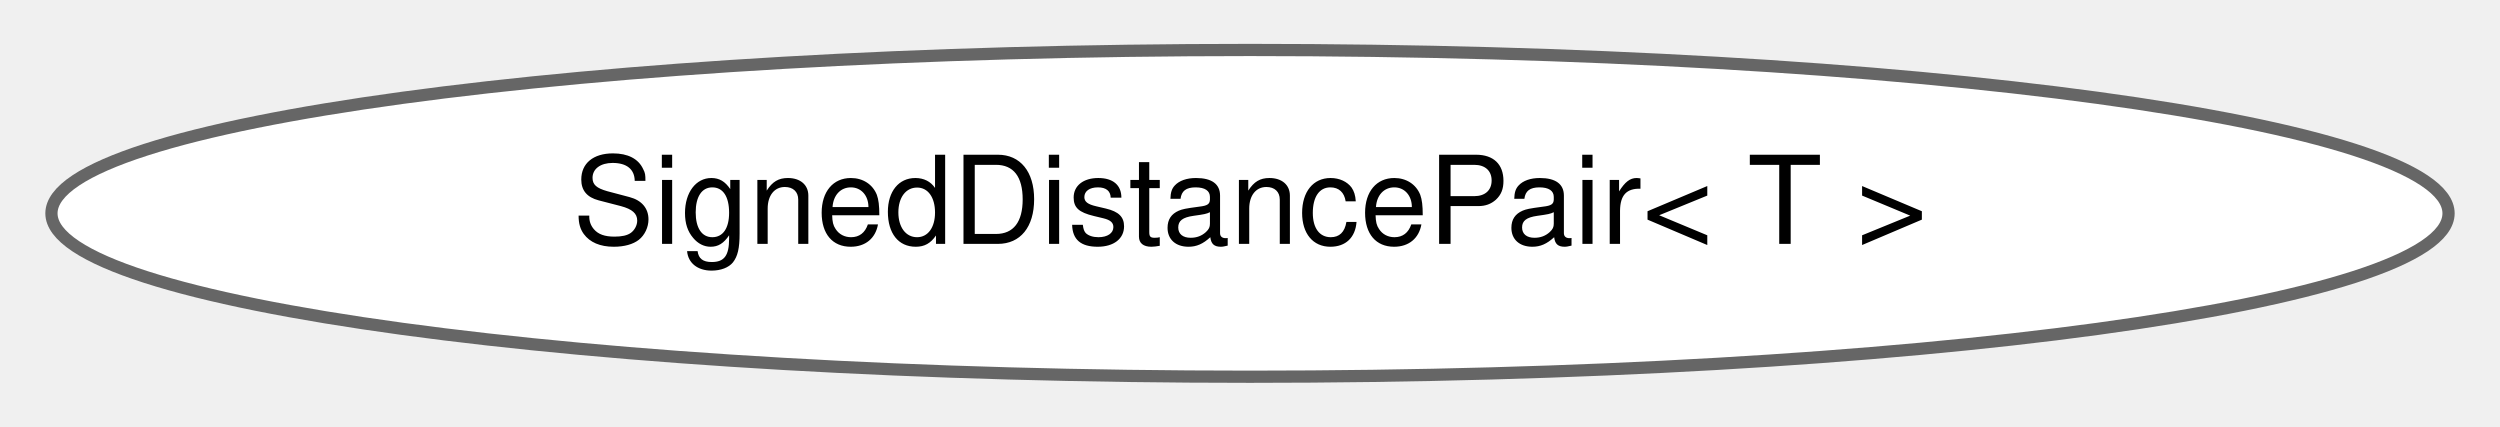
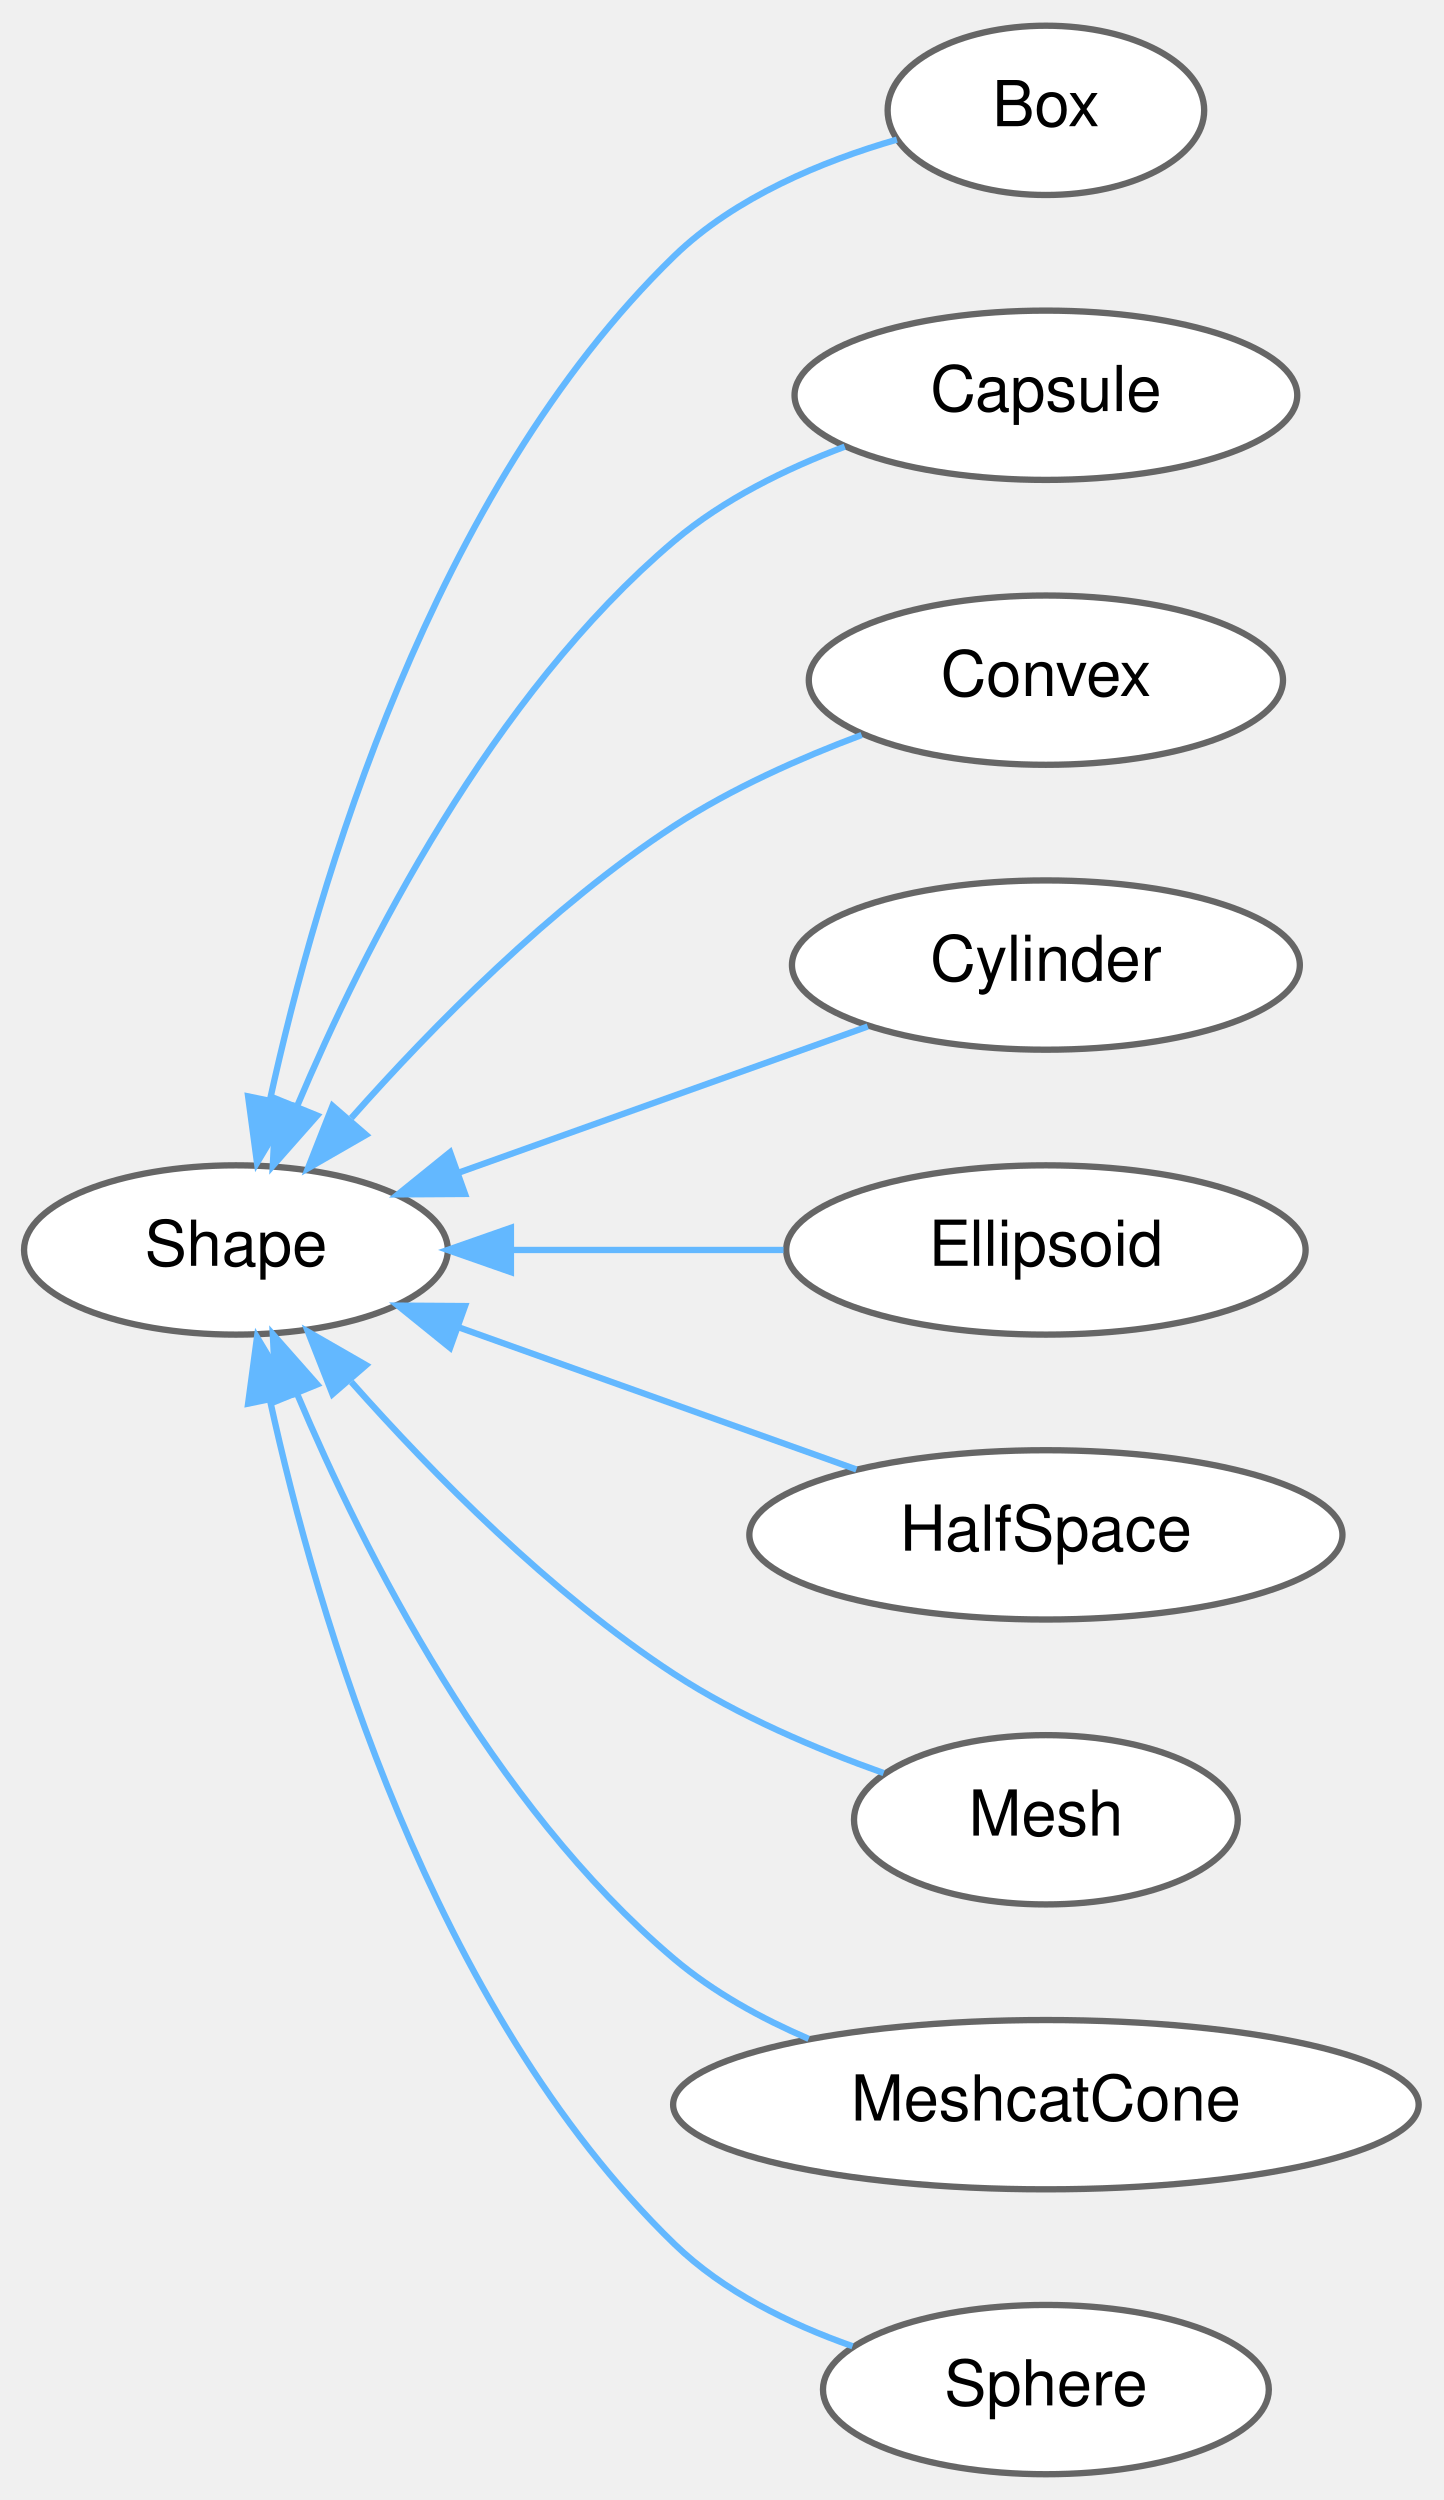
- <svg xmlns="http://www.w3.org/2000/svg" xmlns:xlink="http://www.w3.org/1999/xlink" width="205pt" height="35pt" viewBox="0.00 0.00 204.58 34.87">
-   <g id="graph0" class="graph" transform="scale(1 1) rotate(0) translate(4 30.87)">
+ <svg xmlns="http://www.w3.org/2000/svg" xmlns:xlink="http://www.w3.org/1999/xlink" width="228pt" height="395pt" viewBox="0.00 0.00 227.85 394.87">
+   <g id="graph0" class="graph" transform="scale(1 1) rotate(0) translate(4 390.87)">
    <g id="Node000000" class="node">
      <g id="a_Node000000">
-         <a xlink:href="structdrake_1_1geometry_1_1_signed_distance_pair.html" target="_top" xlink:title="The data for reporting the signed distance between two geometries, A and B.">
-           <ellipse fill="white" stroke="#666666" cx="98.29" cy="-13.44" rx="98.08" ry="13.37" />
-           <text text-anchor="middle" x="98.29" y="-10.94" font-family="Helvetica,sans-Serif" font-size="10.00">SignedDistancePair&lt; T &gt;</text>
+         <a xlink:href="classdrake_1_1geometry_1_1_shape.html" target="_top" xlink:title="The abstract base class for all shape specifications.">
+           <ellipse fill="white" stroke="#666666" cx="33.23" cy="-193.44" rx="33.47" ry="13.37" />
+           <text text-anchor="middle" x="33.23" y="-190.94" font-family="Helvetica,sans-Serif" font-size="10.00">Shape</text>
+         </a>
+       </g>
+     </g>
+     <g id="Node000001" class="node">
+       <g id="a_Node000001">
+         <a xlink:href="classdrake_1_1geometry_1_1_box.html" target="_top" xlink:title="Definition of a box.">
+           <ellipse fill="white" stroke="#666666" cx="161.16" cy="-373.44" rx="25" ry="13.37" />
+           <text text-anchor="middle" x="161.16" y="-370.94" font-family="Helvetica,sans-Serif" font-size="10.00">Box</text>
+         </a>
+       </g>
+     </g>
+     <g id="edge437_Node000000_Node000001" class="edge">
+       <g id="a_edge437_Node000000_Node000001">
+         <a xlink:title=" ">
+           <path fill="none" stroke="#63b8ff" d="M38.6,-217.13C46.02,-251 64.16,-313.28 102.47,-350.44 112.07,-359.74 125.9,-365.43 137.62,-368.82" />
+           <polygon fill="#63b8ff" stroke="#63b8ff" points="42,-216.29 36.56,-207.2 35.15,-217.7 42,-216.29" />
+         </a>
+       </g>
+     </g>
+     <g id="Node000002" class="node">
+       <g id="a_Node000002">
+         <a xlink:href="classdrake_1_1geometry_1_1_capsule.html" target="_top" xlink:title="Definition of a capsule.">
+           <ellipse fill="white" stroke="#666666" cx="161.16" cy="-328.44" rx="39.7" ry="13.37" />
+           <text text-anchor="middle" x="161.16" y="-325.94" font-family="Helvetica,sans-Serif" font-size="10.00">Capsule</text>
+         </a>
+       </g>
+     </g>
+     <g id="edge438_Node000000_Node000002" class="edge">
+       <g id="a_edge438_Node000000_Node000002">
+         <a xlink:title=" ">
+           <path fill="none" stroke="#63b8ff" d="M42.88,-216.13C53.45,-241.14 73.58,-281.03 102.47,-305.44 110.21,-311.98 120.04,-316.81 129.39,-320.32" />
+           <polygon fill="#63b8ff" stroke="#63b8ff" points="46.06,-214.67 39.05,-206.73 39.58,-217.31 46.06,-214.67" />
+         </a>
+       </g>
+     </g>
+     <g id="Node000003" class="node">
+       <g id="a_Node000003">
+         <a xlink:href="classdrake_1_1geometry_1_1_convex.html" target="_top" xlink:title="Definition of a convex surface mesh.">
+           <ellipse fill="white" stroke="#666666" cx="161.16" cy="-283.44" rx="37.45" ry="13.37" />
+           <text text-anchor="middle" x="161.16" y="-280.94" font-family="Helvetica,sans-Serif" font-size="10.00">Convex</text>
+         </a>
+       </g>
+     </g>
+     <g id="edge439_Node000000_Node000003" class="edge">
+       <g id="a_edge439_Node000000_Node000003">
+         <a xlink:title=" ">
+           <path fill="none" stroke="#63b8ff" d="M51.45,-214.28C64.3,-228.77 82.94,-247.7 102.47,-260.44 111.5,-266.32 122.28,-271.12 132.06,-274.78" />
+           <polygon fill="#63b8ff" stroke="#63b8ff" points="53.78,-211.62 44.6,-206.34 48.48,-216.2 53.78,-211.62" />
+         </a>
+       </g>
+     </g>
+     <g id="Node000004" class="node">
+       <g id="a_Node000004">
+         <a xlink:href="classdrake_1_1geometry_1_1_cylinder.html" target="_top" xlink:title="Definition of a cylinder.">
+           <ellipse fill="white" stroke="#666666" cx="161.16" cy="-238.44" rx="40.11" ry="13.37" />
+           <text text-anchor="middle" x="161.16" y="-235.94" font-family="Helvetica,sans-Serif" font-size="10.00">Cylinder</text>
+         </a>
+       </g>
+     </g>
+     <g id="edge440_Node000000_Node000004" class="edge">
+       <g id="a_edge440_Node000000_Node000004">
+         <a xlink:title=" ">
+           <path fill="none" stroke="#63b8ff" d="M68.32,-205.62C88.64,-212.88 114.07,-221.97 133.02,-228.74" />
+           <polygon fill="#63b8ff" stroke="#63b8ff" points="69.41,-202.29 58.81,-202.22 67.05,-208.88 69.41,-202.29" />
+         </a>
+       </g>
+     </g>
+     <g id="Node000005" class="node">
+       <g id="a_Node000005">
+         <a xlink:href="classdrake_1_1geometry_1_1_ellipsoid.html" target="_top" xlink:title="Definition of an ellipsoid.">
+           <ellipse fill="white" stroke="#666666" cx="161.16" cy="-193.44" rx="41.02" ry="13.37" />
+           <text text-anchor="middle" x="161.16" y="-190.94" font-family="Helvetica,sans-Serif" font-size="10.00">Ellipsoid</text>
+         </a>
+       </g>
+     </g>
+     <g id="edge441_Node000000_Node000005" class="edge">
+       <g id="a_edge441_Node000000_Node000005">
+         <a xlink:title=" ">
+           <path fill="none" stroke="#63b8ff" d="M76.91,-193.44C90.75,-193.44 106.05,-193.44 119.72,-193.44" />
+           <polygon fill="#63b8ff" stroke="#63b8ff" points="76.66,-189.94 66.66,-193.44 76.66,-196.94 76.66,-189.94" />
+         </a>
+       </g>
+     </g>
+     <g id="Node000006" class="node">
+       <g id="a_Node000006">
+         <a xlink:href="classdrake_1_1geometry_1_1_half_space.html" target="_top" xlink:title="Definition of a half space.">
+           <ellipse fill="white" stroke="#666666" cx="161.16" cy="-148.44" rx="46.84" ry="13.37" />
+           <text text-anchor="middle" x="161.16" y="-145.94" font-family="Helvetica,sans-Serif" font-size="10.00">HalfSpace</text>
+         </a>
+       </g>
+     </g>
+     <g id="edge442_Node000000_Node000006" class="edge">
+       <g id="a_edge442_Node000000_Node000006">
+         <a xlink:title=" ">
+           <path fill="none" stroke="#63b8ff" d="M68.33,-181.25C88.01,-174.22 112.49,-165.47 131.23,-158.77" />
+           <polygon fill="#63b8ff" stroke="#63b8ff" points="67.05,-177.99 58.81,-184.65 69.41,-184.58 67.05,-177.99" />
+         </a>
+       </g>
+     </g>
+     <g id="Node000007" class="node">
+       <g id="a_Node000007">
+         <a xlink:href="classdrake_1_1geometry_1_1_mesh.html" target="_top" xlink:title="Definition of a general (possibly non-convex) mesh.">
+           <ellipse fill="white" stroke="#666666" cx="161.16" cy="-103.44" rx="30.31" ry="13.37" />
+           <text text-anchor="middle" x="161.16" y="-100.94" font-family="Helvetica,sans-Serif" font-size="10.00">Mesh</text>
+         </a>
+       </g>
+     </g>
+     <g id="edge443_Node000000_Node000007" class="edge">
+       <g id="a_edge443_Node000000_Node000007">
+         <a xlink:title=" ">
+           <path fill="none" stroke="#63b8ff" d="M51.45,-172.59C64.3,-158.1 82.94,-139.17 102.47,-126.44 112.58,-119.84 124.89,-114.61 135.53,-110.82" />
+           <polygon fill="#63b8ff" stroke="#63b8ff" points="48.48,-170.67 44.6,-180.53 53.78,-175.25 48.48,-170.67" />
+         </a>
+       </g>
+     </g>
+     <g id="Node000008" class="node">
+       <g id="a_Node000008">
+         <a xlink:href="classdrake_1_1geometry_1_1_meshcat_cone.html" target="_top" xlink:title="Definition of a cone.">
+           <ellipse fill="white" stroke="#666666" cx="161.16" cy="-58.44" rx="58.88" ry="13.37" />
+           <text text-anchor="middle" x="161.16" y="-55.94" font-family="Helvetica,sans-Serif" font-size="10.00">MeshcatCone</text>
+         </a>
+       </g>
+     </g>
+     <g id="edge444_Node000000_Node000008" class="edge">
+       <g id="a_edge444_Node000000_Node000008">
+         <a xlink:title=" ">
+           <path fill="none" stroke="#63b8ff" d="M42.88,-170.74C53.45,-145.73 73.58,-105.84 102.47,-81.44 108.65,-76.22 116.15,-72.08 123.69,-68.84" />
+           <polygon fill="#63b8ff" stroke="#63b8ff" points="39.58,-169.56 39.05,-180.14 46.06,-172.2 39.58,-169.56" />
+         </a>
+       </g>
+     </g>
+     <g id="Node000009" class="node">
+       <g id="a_Node000009">
+         <a xlink:href="classdrake_1_1geometry_1_1_sphere.html" target="_top" xlink:title="Definition of sphere.">
+           <ellipse fill="white" stroke="#666666" cx="161.16" cy="-13.44" rx="35.21" ry="13.37" />
+           <text text-anchor="middle" x="161.16" y="-10.94" font-family="Helvetica,sans-Serif" font-size="10.00">Sphere</text>
+         </a>
+       </g>
+     </g>
+     <g id="edge445_Node000000_Node000009" class="edge">
+       <g id="a_edge445_Node000000_Node000009">
+         <a xlink:title=" ">
+           <path fill="none" stroke="#63b8ff" d="M38.6,-169.74C46.02,-135.87 64.16,-73.59 102.47,-36.44 110.21,-28.93 120.7,-23.78 130.62,-20.29" />
+           <polygon fill="#63b8ff" stroke="#63b8ff" points="35.15,-169.17 36.56,-179.67 42,-170.58 35.15,-169.17" />
        </a>
      </g>
    </g>
  </g>
</svg>
